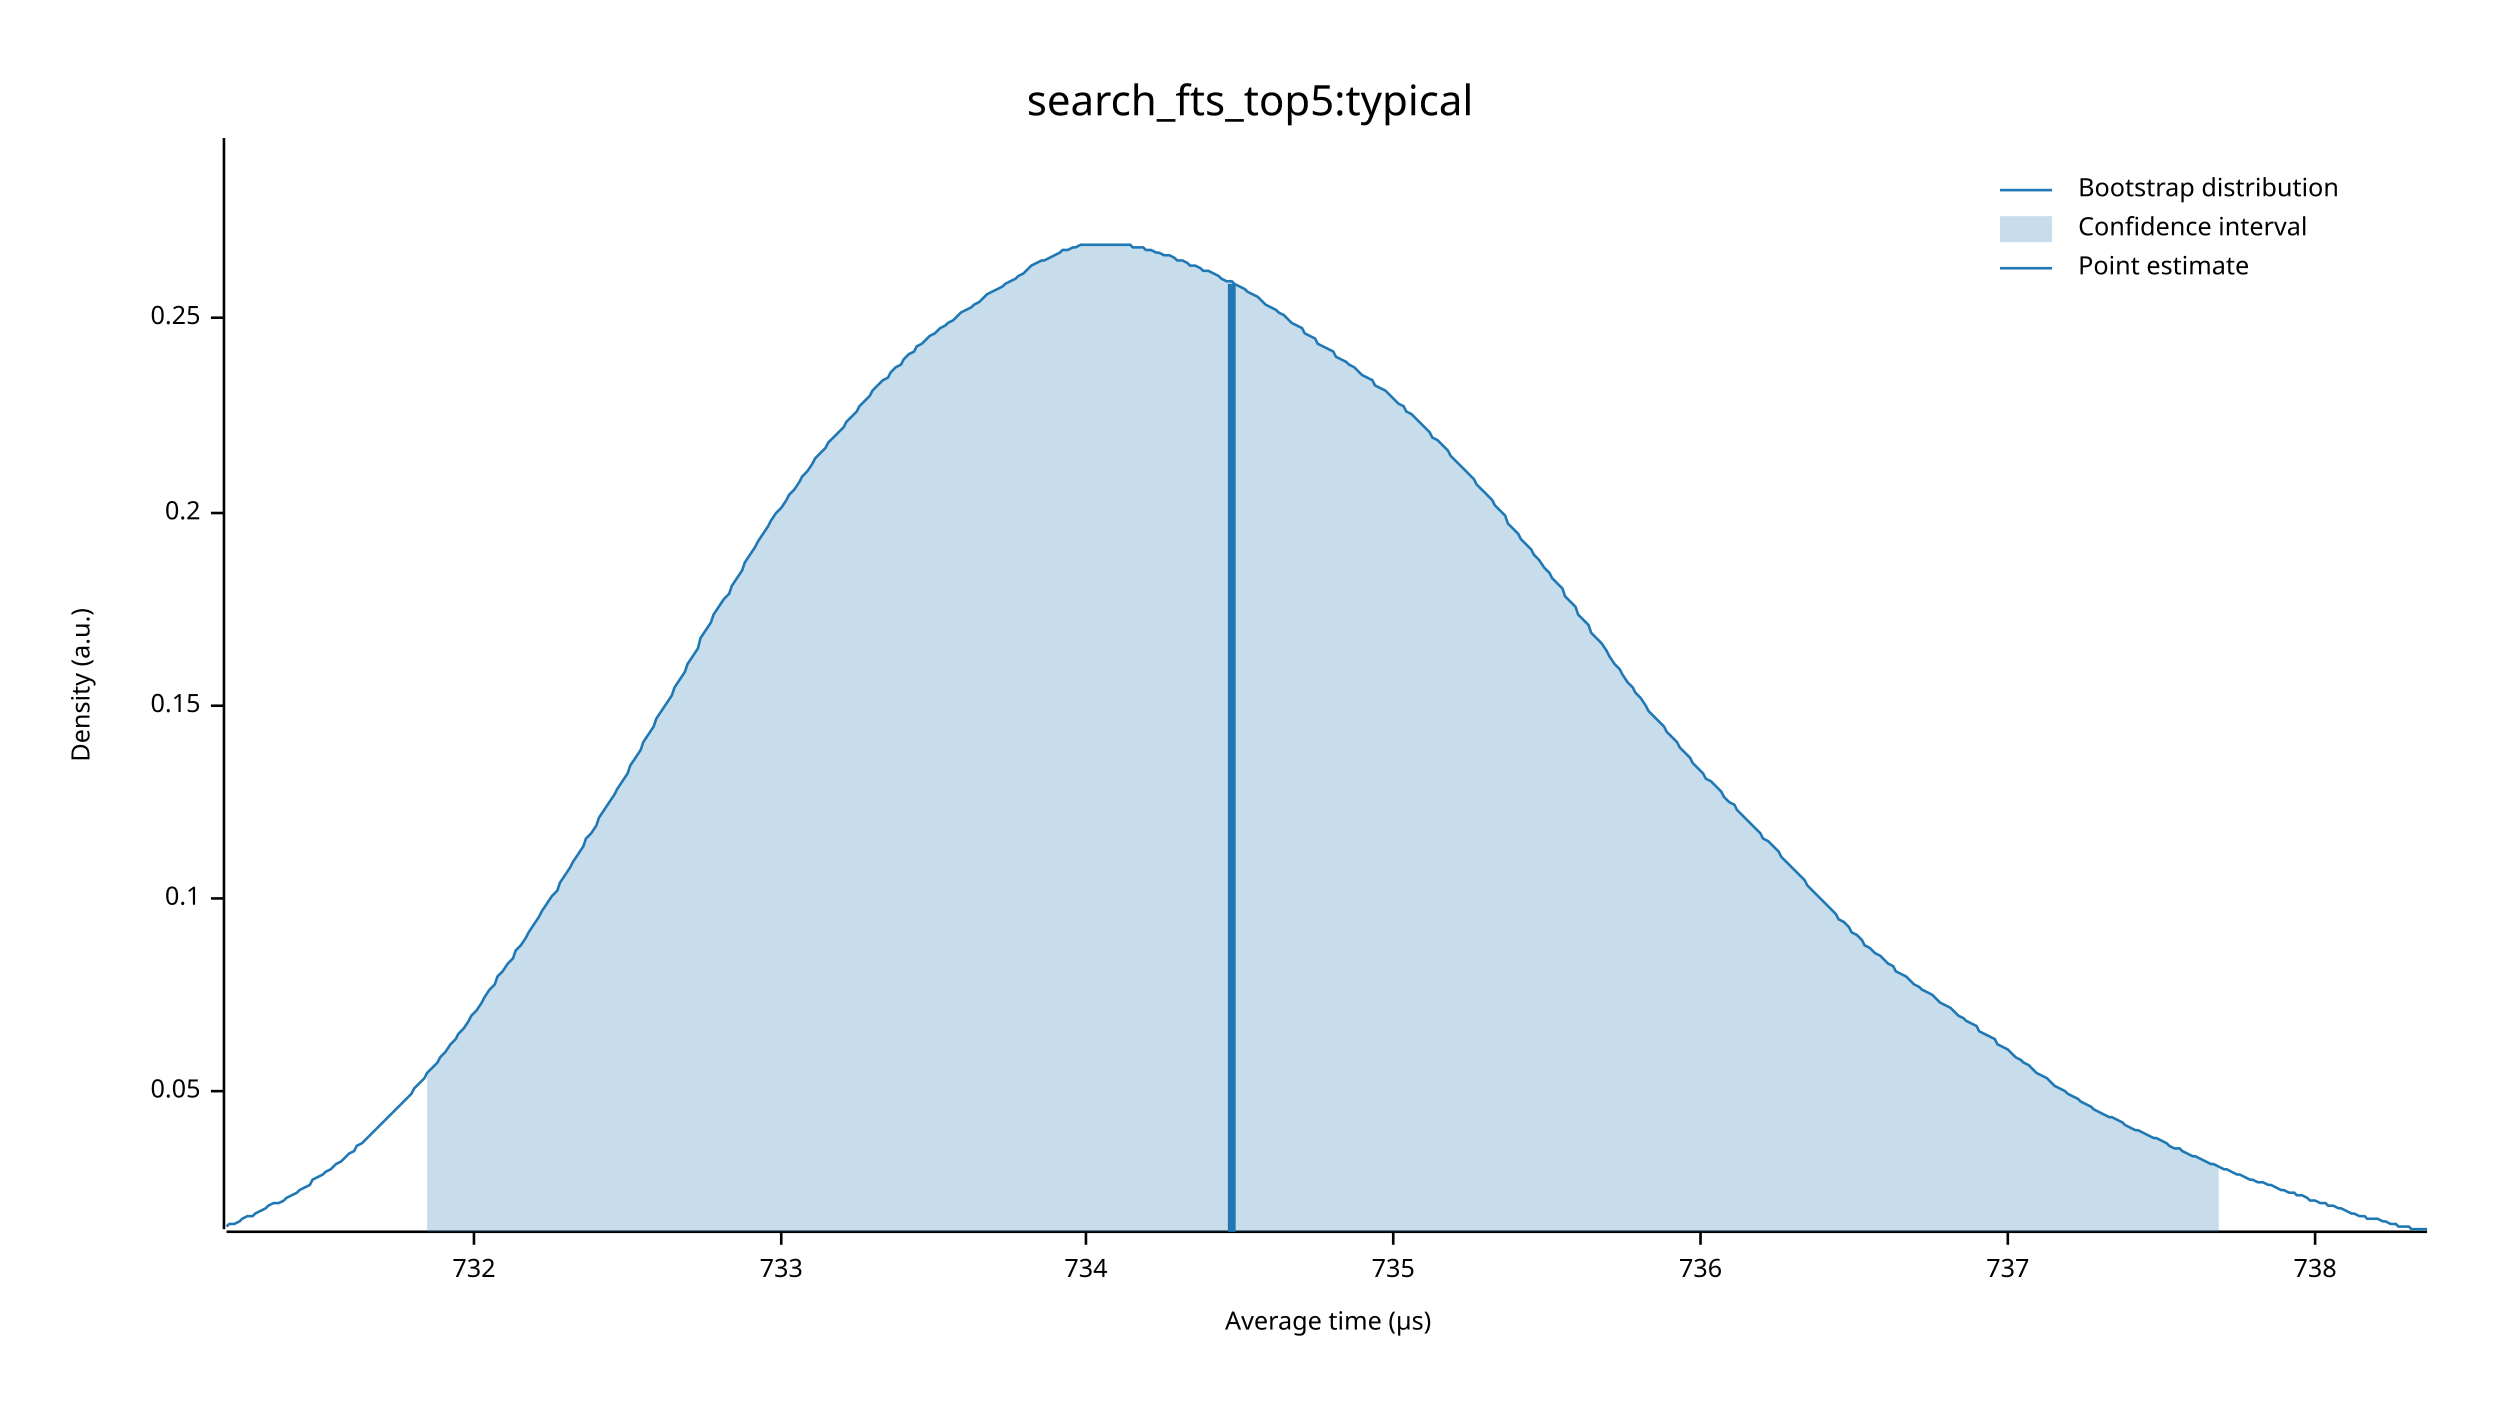
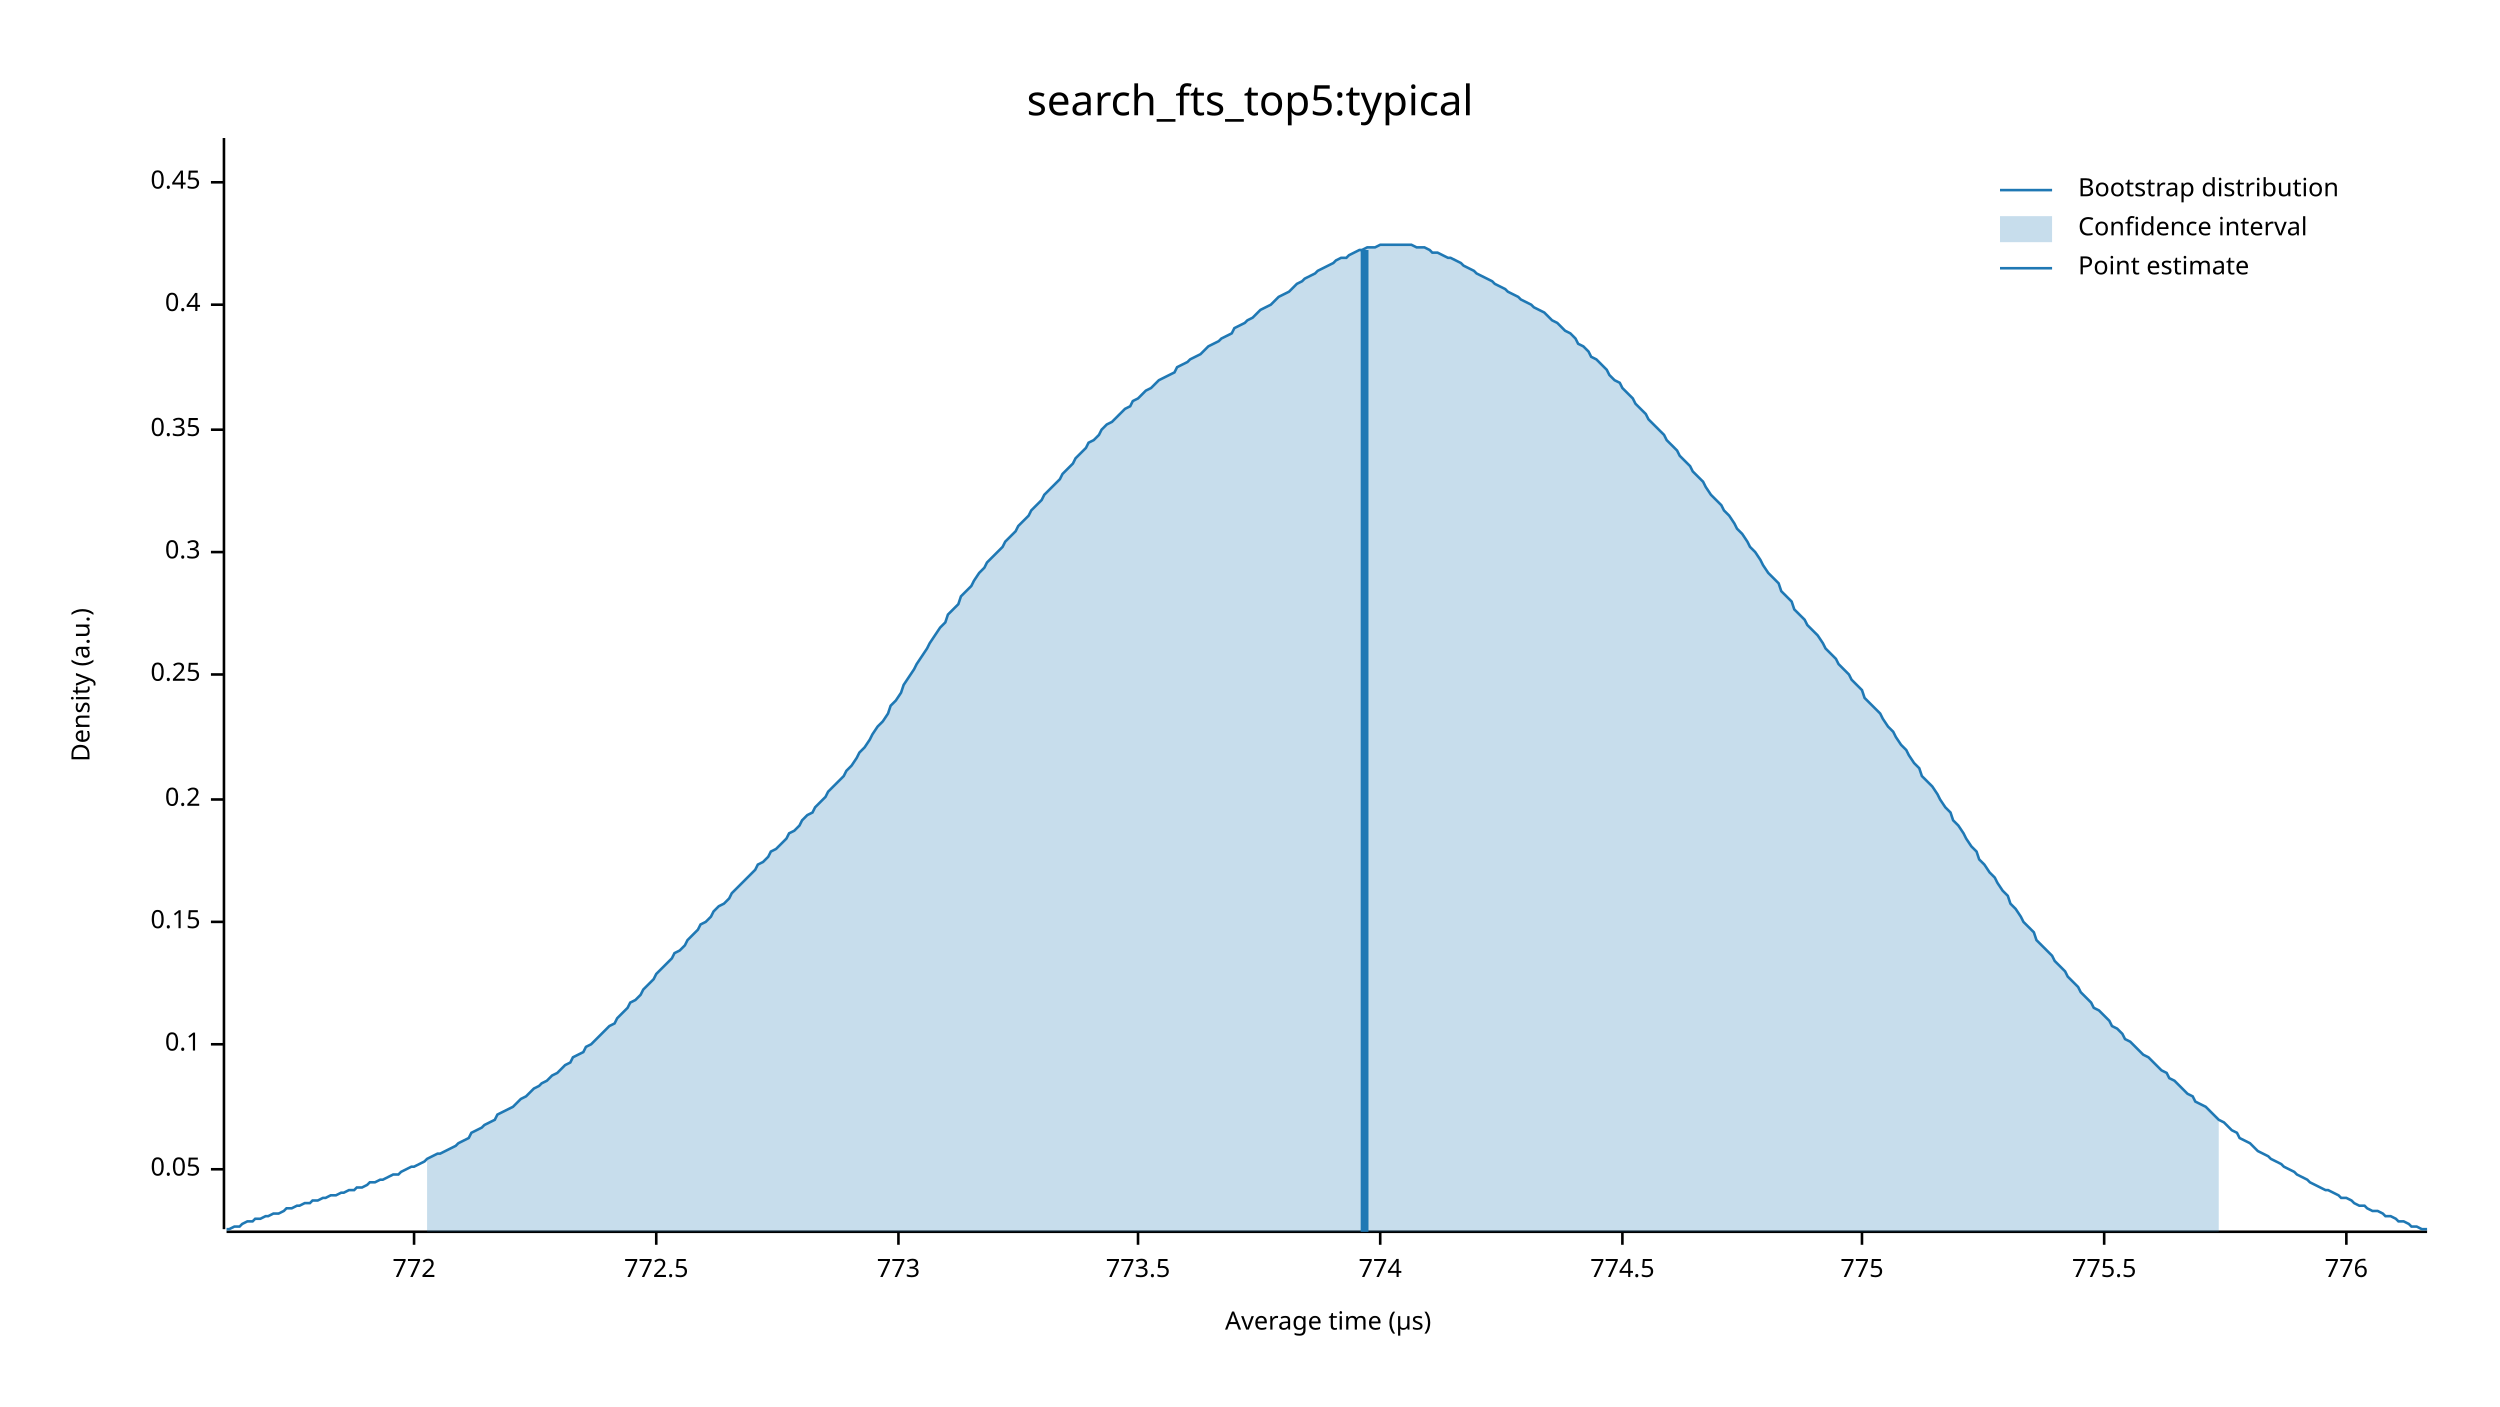
<svg xmlns="http://www.w3.org/2000/svg" width="960" height="540" viewBox="0 0 960 540">
  <text x="480" y="32" dy="0.76em" text-anchor="middle" font-family="sans-serif" font-size="16.129" opacity="1" fill="#000000">
search_fts_top5:typical
</text>
  <text x="27" y="263" dy="0.76em" text-anchor="middle" font-family="sans-serif" font-size="9.677" opacity="1" fill="#000000" transform="rotate(270, 27, 263)">
Density (a.u.)
</text>
  <text x="510" y="513" dy="-0.5ex" text-anchor="middle" font-family="sans-serif" font-size="9.677" opacity="1" fill="#000000">
Average time (µs)
</text>
  <polyline fill="none" opacity="1" stroke="#000000" stroke-width="1" points="86,53 86,472 " />
-   <text x="77" y="419" dy="0.5ex" text-anchor="end" font-family="sans-serif" font-size="9.677" opacity="1" fill="#000000">
+   <text x="77" y="449" dy="0.5ex" text-anchor="end" font-family="sans-serif" font-size="9.677" opacity="1" fill="#000000">
0.05
</text>
-   <polyline fill="none" opacity="1" stroke="#000000" stroke-width="1" points="81,419 86,419 " />
-   <text x="77" y="345" dy="0.5ex" text-anchor="end" font-family="sans-serif" font-size="9.677" opacity="1" fill="#000000">
+   <polyline fill="none" opacity="1" stroke="#000000" stroke-width="1" points="81,449 86,449 " />
+   <text x="77" y="401" dy="0.5ex" text-anchor="end" font-family="sans-serif" font-size="9.677" opacity="1" fill="#000000">
0.1
</text>
-   <polyline fill="none" opacity="1" stroke="#000000" stroke-width="1" points="81,345 86,345 " />
-   <text x="77" y="271" dy="0.5ex" text-anchor="end" font-family="sans-serif" font-size="9.677" opacity="1" fill="#000000">
+   <polyline fill="none" opacity="1" stroke="#000000" stroke-width="1" points="81,401 86,401 " />
+   <text x="77" y="354" dy="0.5ex" text-anchor="end" font-family="sans-serif" font-size="9.677" opacity="1" fill="#000000">
0.15
</text>
-   <polyline fill="none" opacity="1" stroke="#000000" stroke-width="1" points="81,271 86,271 " />
-   <text x="77" y="197" dy="0.5ex" text-anchor="end" font-family="sans-serif" font-size="9.677" opacity="1" fill="#000000">
+   <polyline fill="none" opacity="1" stroke="#000000" stroke-width="1" points="81,354 86,354 " />
+   <text x="77" y="307" dy="0.5ex" text-anchor="end" font-family="sans-serif" font-size="9.677" opacity="1" fill="#000000">
0.2
</text>
-   <polyline fill="none" opacity="1" stroke="#000000" stroke-width="1" points="81,197 86,197 " />
-   <text x="77" y="122" dy="0.5ex" text-anchor="end" font-family="sans-serif" font-size="9.677" opacity="1" fill="#000000">
+   <polyline fill="none" opacity="1" stroke="#000000" stroke-width="1" points="81,307 86,307 " />
+   <text x="77" y="259" dy="0.5ex" text-anchor="end" font-family="sans-serif" font-size="9.677" opacity="1" fill="#000000">
0.25
</text>
-   <polyline fill="none" opacity="1" stroke="#000000" stroke-width="1" points="81,122 86,122 " />
+   <polyline fill="none" opacity="1" stroke="#000000" stroke-width="1" points="81,259 86,259 " />
+   <text x="77" y="212" dy="0.5ex" text-anchor="end" font-family="sans-serif" font-size="9.677" opacity="1" fill="#000000">
+ 0.3
+ </text>
+   <polyline fill="none" opacity="1" stroke="#000000" stroke-width="1" points="81,212 86,212 " />
+   <text x="77" y="165" dy="0.5ex" text-anchor="end" font-family="sans-serif" font-size="9.677" opacity="1" fill="#000000">
+ 0.35
+ </text>
+   <polyline fill="none" opacity="1" stroke="#000000" stroke-width="1" points="81,165 86,165 " />
+   <text x="77" y="117" dy="0.5ex" text-anchor="end" font-family="sans-serif" font-size="9.677" opacity="1" fill="#000000">
+ 0.4
+ </text>
+   <polyline fill="none" opacity="1" stroke="#000000" stroke-width="1" points="81,117 86,117 " />
+   <text x="77" y="70" dy="0.5ex" text-anchor="end" font-family="sans-serif" font-size="9.677" opacity="1" fill="#000000">
+ 0.45
+ </text>
+   <polyline fill="none" opacity="1" stroke="#000000" stroke-width="1" points="81,70 86,70 " />
  <polyline fill="none" opacity="1" stroke="#000000" stroke-width="1" points="87,473 932,473 " />
-   <text x="182" y="483" dy="0.76em" text-anchor="middle" font-family="sans-serif" font-size="9.677" opacity="1" fill="#000000">
- 732
+   <text x="159" y="483" dy="0.76em" text-anchor="middle" font-family="sans-serif" font-size="9.677" opacity="1" fill="#000000">
+ 772
</text>
-   <polyline fill="none" opacity="1" stroke="#000000" stroke-width="1" points="182,473 182,478 " />
-   <text x="300" y="483" dy="0.76em" text-anchor="middle" font-family="sans-serif" font-size="9.677" opacity="1" fill="#000000">
- 733
+   <polyline fill="none" opacity="1" stroke="#000000" stroke-width="1" points="159,473 159,478 " />
+   <text x="252" y="483" dy="0.76em" text-anchor="middle" font-family="sans-serif" font-size="9.677" opacity="1" fill="#000000">
+ 772.5
</text>
-   <polyline fill="none" opacity="1" stroke="#000000" stroke-width="1" points="300,473 300,478 " />
-   <text x="417" y="483" dy="0.76em" text-anchor="middle" font-family="sans-serif" font-size="9.677" opacity="1" fill="#000000">
- 734
+   <polyline fill="none" opacity="1" stroke="#000000" stroke-width="1" points="252,473 252,478 " />
+   <text x="345" y="483" dy="0.76em" text-anchor="middle" font-family="sans-serif" font-size="9.677" opacity="1" fill="#000000">
+ 773
</text>
-   <polyline fill="none" opacity="1" stroke="#000000" stroke-width="1" points="417,473 417,478 " />
-   <text x="535" y="483" dy="0.76em" text-anchor="middle" font-family="sans-serif" font-size="9.677" opacity="1" fill="#000000">
- 735
+   <polyline fill="none" opacity="1" stroke="#000000" stroke-width="1" points="345,473 345,478 " />
+   <text x="437" y="483" dy="0.76em" text-anchor="middle" font-family="sans-serif" font-size="9.677" opacity="1" fill="#000000">
+ 773.5
</text>
-   <polyline fill="none" opacity="1" stroke="#000000" stroke-width="1" points="535,473 535,478 " />
-   <text x="653" y="483" dy="0.76em" text-anchor="middle" font-family="sans-serif" font-size="9.677" opacity="1" fill="#000000">
- 736
+   <polyline fill="none" opacity="1" stroke="#000000" stroke-width="1" points="437,473 437,478 " />
+   <text x="530" y="483" dy="0.76em" text-anchor="middle" font-family="sans-serif" font-size="9.677" opacity="1" fill="#000000">
+ 774
</text>
-   <polyline fill="none" opacity="1" stroke="#000000" stroke-width="1" points="653,473 653,478 " />
-   <text x="771" y="483" dy="0.76em" text-anchor="middle" font-family="sans-serif" font-size="9.677" opacity="1" fill="#000000">
- 737
+   <polyline fill="none" opacity="1" stroke="#000000" stroke-width="1" points="530,473 530,478 " />
+   <text x="623" y="483" dy="0.76em" text-anchor="middle" font-family="sans-serif" font-size="9.677" opacity="1" fill="#000000">
+ 774.5
</text>
-   <polyline fill="none" opacity="1" stroke="#000000" stroke-width="1" points="771,473 771,478 " />
-   <text x="889" y="483" dy="0.76em" text-anchor="middle" font-family="sans-serif" font-size="9.677" opacity="1" fill="#000000">
- 738
+   <polyline fill="none" opacity="1" stroke="#000000" stroke-width="1" points="623,473 623,478 " />
+   <text x="715" y="483" dy="0.76em" text-anchor="middle" font-family="sans-serif" font-size="9.677" opacity="1" fill="#000000">
+ 775
</text>
-   <polyline fill="none" opacity="1" stroke="#000000" stroke-width="1" points="889,473 889,478 " />
-   <polyline fill="none" opacity="1" stroke="#1F78B4" stroke-width="1" points="87,471 88,470 90,470 92,469 93,468 95,467 97,467 98,466 100,465 102,464 103,463 105,462 107,462 109,461 110,460 112,459 114,458 115,457 117,456 119,455 120,453 122,452 124,451 125,450 127,449 129,447 131,446 132,445 134,443 136,442 137,440 139,439 141,437 142,436 144,434 146,432 147,431 149,429 151,427 153,425 154,424 156,422 158,420 159,418 161,416 163,414 164,412 166,410 168,408 169,406 171,404 173,401 175,399 176,397 178,395 180,392 181,390 183,388 185,385 186,383 188,380 190,378 191,375 193,373 195,370 197,368 198,365 200,363 202,360 203,358 205,355 207,352 208,350 210,347 212,344 214,342 215,339 217,336 219,333 220,331 222,328 224,325 225,322 227,320 229,317 230,314 232,311 234,308 236,305 237,303 239,300 241,297 242,294 244,291 246,288 247,285 249,282 251,279 252,276 254,273 256,270 258,267 259,264 261,261 263,258 264,255 266,252 268,249 269,245 271,242 273,239 274,236 276,233 278,230 280,228 281,225 283,222 285,219 286,216 288,213 290,210 291,208 293,205 295,202 296,200 298,197 300,195 302,192 303,190 305,188 307,185 308,183 310,181 312,178 313,176 315,174 317,172 318,170 320,168 322,166 324,164 325,162 327,160 329,158 330,156 332,154 334,152 335,150 337,148 339,146 341,145 342,143 344,141 346,140 347,138 349,136 351,135 352,133 354,132 356,130 357,129 359,128 361,126 363,125 364,124 366,123 368,121 369,120 371,119 373,118 374,117 376,116 378,114 379,113 381,112 383,111 385,110 386,109 388,108 390,107 391,106 393,105 395,103 396,102 398,101 400,100 401,100 403,99 405,98 407,97 408,96 410,96 412,95 413,95 415,94 417,94 418,94 420,94 422,94 423,94 425,94 427,94 429,94 430,94 432,94 434,94 435,95 437,95 439,95 440,96 442,96 444,97 445,97 447,98 449,98 451,99 452,100 454,100 456,101 457,102 459,102 461,103 462,104 464,104 466,105 468,106 469,107 471,108 473,108 474,109 476,110 478,111 479,112 481,113 483,114 484,115 486,117 488,118 490,119 491,120 493,121 495,123 496,124 498,125 500,126 501,128 503,129 505,130 506,132 508,133 510,134 512,135 513,137 515,138 517,139 518,140 520,141 522,143 523,144 525,145 527,146 528,148 530,149 532,150 534,152 535,153 537,155 539,156 540,158 542,159 544,161 545,162 547,164 549,166 550,168 552,169 554,171 556,173 557,175 559,177 561,179 562,180 564,182 566,184 567,186 569,188 571,190 573,192 574,194 576,196 578,198 579,201 581,203 583,205 584,207 586,209 588,211 589,213 591,215 593,218 595,220 596,222 598,224 600,226 601,229 603,231 605,233 606,236 608,238 610,240 611,243 613,245 615,247 617,250 618,252 620,255 622,257 623,259 625,262 627,264 628,266 630,268 632,271 633,273 635,275 637,277 639,279 640,281 642,283 644,285 645,287 647,289 649,291 650,293 652,295 654,297 655,299 657,300 659,302 661,304 662,306 664,308 666,309 667,311 669,313 671,315 672,316 674,318 676,320 677,322 679,323 681,325 683,327 684,329 686,331 688,333 689,334 691,336 693,338 694,340 696,342 698,344 700,346 701,347 703,349 705,351 706,353 708,354 710,356 711,358 713,359 715,361 716,363 718,364 720,366 722,367 723,368 725,370 727,371 728,373 730,374 732,375 733,376 735,378 737,379 738,380 740,381 742,382 744,384 745,385 747,386 749,387 750,388 752,390 754,391 755,392 757,393 759,394 760,396 762,397 764,398 766,399 767,401 769,402 771,403 772,404 774,406 776,407 777,408 779,409 781,411 782,412 784,413 786,414 788,416 789,417 791,418 793,419 794,420 796,421 798,422 799,423 801,424 803,425 804,426 806,427 808,428 810,429 811,429 813,430 815,431 816,432 818,433 820,434 821,434 823,435 825,436 827,437 828,437 830,438 832,439 833,440 835,441 837,441 838,442 840,443 842,444 843,444 845,445 847,446 849,447 850,447 852,448 854,449 855,449 857,450 859,451 860,451 862,452 864,453 865,453 867,454 869,454 871,455 872,455 874,456 876,457 877,457 879,458 881,458 882,459 884,459 886,460 887,461 889,461 891,462 893,462 894,463 896,463 898,464 899,464 901,465 903,466 904,466 906,467 908,467 909,468 911,468 913,468 915,469 916,469 918,470 920,470 921,471 923,471 925,471 926,472 928,472 930,472 932,472 " />
-   <polygon opacity="0.25" fill="#1F78B4" points="164,412 166,410 168,408 169,406 171,404 173,401 175,399 176,397 178,395 180,392 181,390 183,388 185,385 186,383 188,380 190,378 191,375 193,373 195,370 197,368 198,365 200,363 202,360 203,358 205,355 207,352 208,350 210,347 212,344 214,342 215,339 217,336 219,333 220,331 222,328 224,325 225,322 227,320 229,317 230,314 232,311 234,308 236,305 237,303 239,300 241,297 242,294 244,291 246,288 247,285 249,282 251,279 252,276 254,273 256,270 258,267 259,264 261,261 263,258 264,255 266,252 268,249 269,245 271,242 273,239 274,236 276,233 278,230 280,228 281,225 283,222 285,219 286,216 288,213 290,210 291,208 293,205 295,202 296,200 298,197 300,195 302,192 303,190 305,188 307,185 308,183 310,181 312,178 313,176 315,174 317,172 318,170 320,168 322,166 324,164 325,162 327,160 329,158 330,156 332,154 334,152 335,150 337,148 339,146 341,145 342,143 344,141 346,140 347,138 349,136 351,135 352,133 354,132 356,130 357,129 359,128 361,126 363,125 364,124 366,123 368,121 369,120 371,119 373,118 374,117 376,116 378,114 379,113 381,112 383,111 385,110 386,109 388,108 390,107 391,106 393,105 395,103 396,102 398,101 400,100 401,100 403,99 405,98 407,97 408,96 410,96 412,95 413,95 415,94 417,94 418,94 420,94 422,94 423,94 425,94 427,94 429,94 430,94 432,94 434,94 435,95 437,95 439,95 440,96 442,96 444,97 445,97 447,98 449,98 451,99 452,100 454,100 456,101 457,102 459,102 461,103 462,104 464,104 466,105 468,106 469,107 471,108 473,108 474,109 476,110 478,111 479,112 481,113 483,114 484,115 486,117 488,118 490,119 491,120 493,121 495,123 496,124 498,125 500,126 501,128 503,129 505,130 506,132 508,133 510,134 512,135 513,137 515,138 517,139 518,140 520,141 522,143 523,144 525,145 527,146 528,148 530,149 532,150 534,152 535,153 537,155 539,156 540,158 542,159 544,161 545,162 547,164 549,166 550,168 552,169 554,171 556,173 557,175 559,177 561,179 562,180 564,182 566,184 567,186 569,188 571,190 573,192 574,194 576,196 578,198 579,201 581,203 583,205 584,207 586,209 588,211 589,213 591,215 593,218 595,220 596,222 598,224 600,226 601,229 603,231 605,233 606,236 608,238 610,240 611,243 613,245 615,247 617,250 618,252 620,255 622,257 623,259 625,262 627,264 628,266 630,268 632,271 633,273 635,275 637,277 639,279 640,281 642,283 644,285 645,287 647,289 649,291 650,293 652,295 654,297 655,299 657,300 659,302 661,304 662,306 664,308 666,309 667,311 669,313 671,315 672,316 674,318 676,320 677,322 679,323 681,325 683,327 684,329 686,331 688,333 689,334 691,336 693,338 694,340 696,342 698,344 700,346 701,347 703,349 705,351 706,353 708,354 710,356 711,358 713,359 715,361 716,363 718,364 720,366 722,367 723,368 725,370 727,371 728,373 730,374 732,375 733,376 735,378 737,379 738,380 740,381 742,382 744,384 745,385 747,386 749,387 750,388 752,390 754,391 755,392 757,393 759,394 760,396 762,397 764,398 766,399 767,401 769,402 771,403 772,404 774,406 776,407 777,408 779,409 781,411 782,412 784,413 786,414 788,416 789,417 791,418 793,419 794,420 796,421 798,422 799,423 801,424 803,425 804,426 806,427 808,428 810,429 811,429 813,430 815,431 816,432 818,433 820,434 821,434 823,435 825,436 827,437 828,437 830,438 832,439 833,440 835,441 837,441 838,442 840,443 842,444 843,444 845,445 847,446 849,447 850,447 852,448 852,473 164,473 " />
-   <polyline fill="none" opacity="1" stroke="#1F78B4" stroke-width="3" points="473,473 473,109 " />
+   <polyline fill="none" opacity="1" stroke="#000000" stroke-width="1" points="715,473 715,478 " />
+   <text x="808" y="483" dy="0.76em" text-anchor="middle" font-family="sans-serif" font-size="9.677" opacity="1" fill="#000000">
+ 775.5
+ </text>
+   <polyline fill="none" opacity="1" stroke="#000000" stroke-width="1" points="808,473 808,478 " />
+   <text x="901" y="483" dy="0.76em" text-anchor="middle" font-family="sans-serif" font-size="9.677" opacity="1" fill="#000000">
+ 776
+ </text>
+   <polyline fill="none" opacity="1" stroke="#000000" stroke-width="1" points="901,473 901,478 " />
+   <polyline fill="none" opacity="1" stroke="#1F78B4" stroke-width="1" points="87,472 88,472 90,471 92,471 93,470 95,469 97,469 98,468 100,468 102,467 103,467 105,466 107,466 109,465 110,464 112,464 114,463 115,463 117,462 119,462 120,461 122,461 124,460 125,460 127,459 129,459 131,458 132,458 134,457 136,457 137,456 139,456 141,455 142,454 144,454 146,453 147,453 149,452 151,451 153,451 154,450 156,449 158,448 159,448 161,447 163,446 164,445 166,444 168,443 169,443 171,442 173,441 175,440 176,439 178,438 180,437 181,435 183,434 185,433 186,432 188,431 190,430 191,428 193,427 195,426 197,425 198,424 200,422 202,421 203,420 205,418 207,417 208,416 210,415 212,413 214,412 215,411 217,409 219,408 220,406 222,405 224,404 225,402 227,401 229,399 230,398 232,396 234,394 236,393 237,391 239,389 241,387 242,385 244,384 246,382 247,380 249,378 251,376 252,374 254,372 256,370 258,368 259,366 261,365 263,363 264,361 266,359 268,357 269,355 271,354 273,352 274,350 276,348 278,347 280,345 281,343 283,341 285,339 286,338 288,336 290,334 291,332 293,331 295,329 296,327 298,326 300,324 302,322 303,320 305,319 307,317 308,315 310,313 312,312 313,310 315,308 317,306 318,304 320,302 322,300 324,298 325,296 327,294 329,291 330,289 332,287 334,284 335,282 337,279 339,277 341,274 342,271 344,269 346,266 347,263 349,260 351,257 352,255 354,252 356,249 357,247 359,244 361,241 363,239 364,236 366,234 368,232 369,229 371,227 373,225 374,223 376,220 378,218 379,216 381,214 383,212 385,210 386,208 388,206 390,204 391,202 393,200 395,198 396,196 398,194 400,192 401,190 403,188 405,186 407,184 408,182 410,180 412,178 413,176 415,174 417,172 418,170 420,169 422,167 423,165 425,163 427,162 429,160 430,159 432,157 434,156 435,154 437,153 439,151 440,150 442,149 444,147 445,146 447,145 449,144 451,143 452,141 454,140 456,139 457,138 459,137 461,136 462,135 464,133 466,132 468,131 469,130 471,129 473,128 474,126 476,125 478,124 479,123 481,122 483,120 484,119 486,118 488,117 490,115 491,114 493,113 495,112 496,111 498,109 500,108 501,107 503,106 505,105 506,104 508,103 510,102 512,101 513,100 515,99 517,99 518,98 520,97 522,96 523,96 525,95 527,95 528,95 530,94 532,94 534,94 535,94 537,94 539,94 540,94 542,94 544,95 545,95 547,95 549,96 550,97 552,97 554,98 556,99 557,99 559,100 561,101 562,102 564,103 566,104 567,105 569,106 571,107 573,108 574,109 576,110 578,111 579,112 581,113 583,114 584,115 586,116 588,117 589,118 591,119 593,120 595,122 596,123 598,124 600,126 601,127 603,128 605,130 606,132 608,133 610,135 611,137 613,138 615,140 617,142 618,144 620,146 622,147 623,149 625,151 627,153 628,155 630,157 632,159 633,161 635,163 637,165 639,167 640,169 642,171 644,173 645,175 647,177 649,179 650,181 652,183 654,185 655,187 657,190 659,192 661,194 662,196 664,198 666,201 667,203 669,205 671,208 672,210 674,212 676,215 677,217 679,220 681,222 683,224 684,227 686,229 688,231 689,234 691,236 693,238 694,240 696,242 698,244 700,247 701,249 703,251 705,253 706,255 708,257 710,259 711,261 713,263 715,265 716,268 718,270 720,272 722,274 723,276 725,279 727,281 728,283 730,286 732,288 733,290 735,293 737,295 738,298 740,300 742,302 744,305 745,307 747,310 749,312 750,315 752,317 754,320 755,322 757,325 759,327 760,330 762,332 764,335 766,337 767,339 769,342 771,344 772,347 774,349 776,352 777,354 779,356 781,358 782,361 784,363 786,365 788,367 789,369 791,371 793,373 794,375 796,377 798,379 799,381 801,383 803,385 804,387 806,388 808,390 810,392 811,394 813,395 815,397 816,399 818,400 820,402 821,403 823,405 825,406 827,408 828,409 830,411 832,412 833,414 835,415 837,417 838,418 840,420 842,421 843,423 845,424 847,425 849,427 850,428 852,430 854,431 855,432 857,434 859,435 860,437 862,438 864,439 865,440 867,442 869,443 871,444 872,445 874,446 876,447 877,448 879,449 881,450 882,451 884,452 886,453 887,454 889,455 891,456 893,457 894,457 896,458 898,459 899,460 901,460 903,461 904,462 906,463 908,463 909,464 911,465 913,465 915,466 916,467 918,467 920,468 921,469 923,469 925,470 926,471 928,471 930,472 932,472 " />
+   <polygon opacity="0.25" fill="#1F78B4" points="164,445 166,444 168,443 169,443 171,442 173,441 175,440 176,439 178,438 180,437 181,435 183,434 185,433 186,432 188,431 190,430 191,428 193,427 195,426 197,425 198,424 200,422 202,421 203,420 205,418 207,417 208,416 210,415 212,413 214,412 215,411 217,409 219,408 220,406 222,405 224,404 225,402 227,401 229,399 230,398 232,396 234,394 236,393 237,391 239,389 241,387 242,385 244,384 246,382 247,380 249,378 251,376 252,374 254,372 256,370 258,368 259,366 261,365 263,363 264,361 266,359 268,357 269,355 271,354 273,352 274,350 276,348 278,347 280,345 281,343 283,341 285,339 286,338 288,336 290,334 291,332 293,331 295,329 296,327 298,326 300,324 302,322 303,320 305,319 307,317 308,315 310,313 312,312 313,310 315,308 317,306 318,304 320,302 322,300 324,298 325,296 327,294 329,291 330,289 332,287 334,284 335,282 337,279 339,277 341,274 342,271 344,269 346,266 347,263 349,260 351,257 352,255 354,252 356,249 357,247 359,244 361,241 363,239 364,236 366,234 368,232 369,229 371,227 373,225 374,223 376,220 378,218 379,216 381,214 383,212 385,210 386,208 388,206 390,204 391,202 393,200 395,198 396,196 398,194 400,192 401,190 403,188 405,186 407,184 408,182 410,180 412,178 413,176 415,174 417,172 418,170 420,169 422,167 423,165 425,163 427,162 429,160 430,159 432,157 434,156 435,154 437,153 439,151 440,150 442,149 444,147 445,146 447,145 449,144 451,143 452,141 454,140 456,139 457,138 459,137 461,136 462,135 464,133 466,132 468,131 469,130 471,129 473,128 474,126 476,125 478,124 479,123 481,122 483,120 484,119 486,118 488,117 490,115 491,114 493,113 495,112 496,111 498,109 500,108 501,107 503,106 505,105 506,104 508,103 510,102 512,101 513,100 515,99 517,99 518,98 520,97 522,96 523,96 525,95 527,95 528,95 530,94 532,94 534,94 535,94 537,94 539,94 540,94 542,94 544,95 545,95 547,95 549,96 550,97 552,97 554,98 556,99 557,99 559,100 561,101 562,102 564,103 566,104 567,105 569,106 571,107 573,108 574,109 576,110 578,111 579,112 581,113 583,114 584,115 586,116 588,117 589,118 591,119 593,120 595,122 596,123 598,124 600,126 601,127 603,128 605,130 606,132 608,133 610,135 611,137 613,138 615,140 617,142 618,144 620,146 622,147 623,149 625,151 627,153 628,155 630,157 632,159 633,161 635,163 637,165 639,167 640,169 642,171 644,173 645,175 647,177 649,179 650,181 652,183 654,185 655,187 657,190 659,192 661,194 662,196 664,198 666,201 667,203 669,205 671,208 672,210 674,212 676,215 677,217 679,220 681,222 683,224 684,227 686,229 688,231 689,234 691,236 693,238 694,240 696,242 698,244 700,247 701,249 703,251 705,253 706,255 708,257 710,259 711,261 713,263 715,265 716,268 718,270 720,272 722,274 723,276 725,279 727,281 728,283 730,286 732,288 733,290 735,293 737,295 738,298 740,300 742,302 744,305 745,307 747,310 749,312 750,315 752,317 754,320 755,322 757,325 759,327 760,330 762,332 764,335 766,337 767,339 769,342 771,344 772,347 774,349 776,352 777,354 779,356 781,358 782,361 784,363 786,365 788,367 789,369 791,371 793,373 794,375 796,377 798,379 799,381 801,383 803,385 804,387 806,388 808,390 810,392 811,394 813,395 815,397 816,399 818,400 820,402 821,403 823,405 825,406 827,408 828,409 830,411 832,412 833,414 835,415 837,417 838,418 840,420 842,421 843,423 845,424 847,425 849,427 850,428 852,430 852,473 164,473 " />
+   <polyline fill="none" opacity="1" stroke="#1F78B4" stroke-width="3" points="524,473 524,96 " />
  <text x="798" y="68" dy="0.76em" text-anchor="start" font-family="sans-serif" font-size="9.677" opacity="1" fill="#000000">
Bootstrap distribution
</text>
  <text x="798" y="83" dy="0.76em" text-anchor="start" font-family="sans-serif" font-size="9.677" opacity="1" fill="#000000">
Confidence interval
</text>
  <text x="798" y="98" dy="0.76em" text-anchor="start" font-family="sans-serif" font-size="9.677" opacity="1" fill="#000000">
Point estimate
</text>
  <polyline fill="none" opacity="1" stroke="#1F78B4" stroke-width="1" points="768,73 788,73 " />
  <rect x="768" y="83" width="20" height="10" opacity="0.25" fill="#1F78B4" stroke="none" />
  <polyline fill="none" opacity="1" stroke="#1F78B4" stroke-width="1" points="768,103 788,103 " />
</svg>
